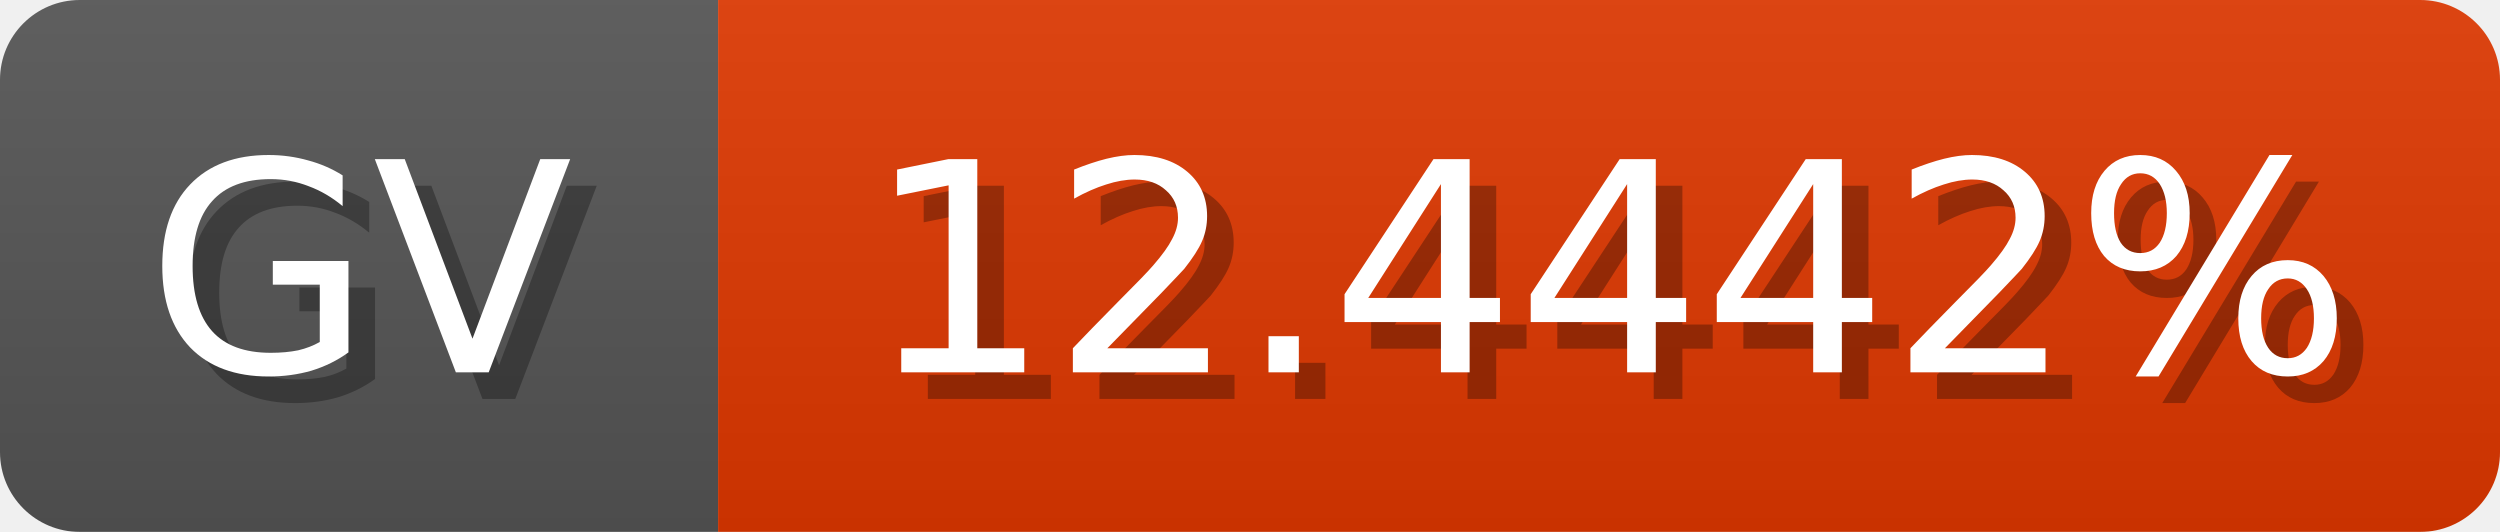
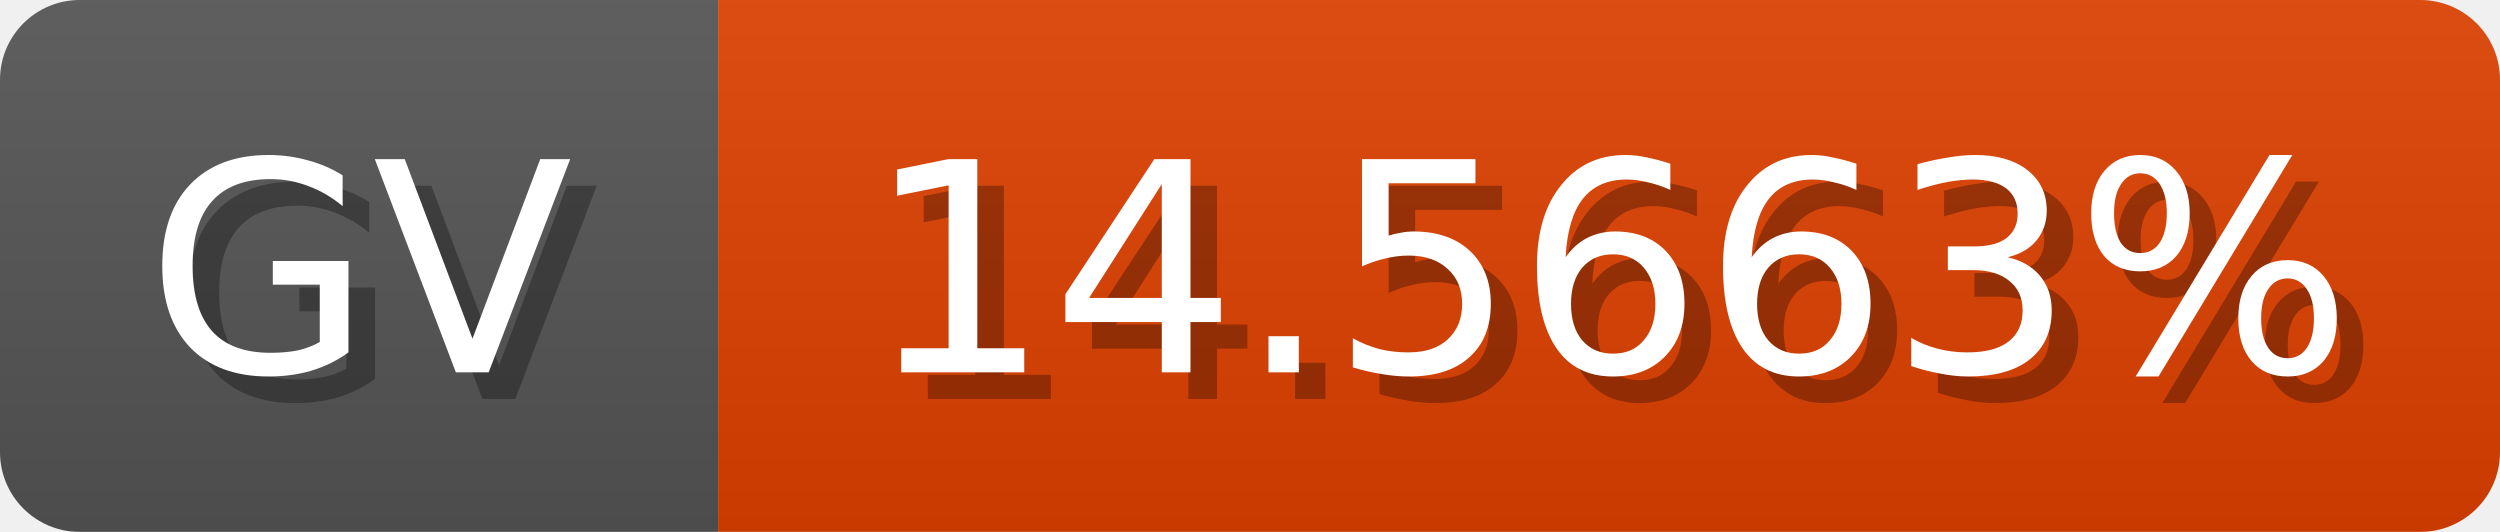
<svg xmlns="http://www.w3.org/2000/svg" width="94" height="20">
  <linearGradient id="b" x2="0" y2="100%">
    <stop offset="0" stop-color="#bbb" stop-opacity=".1" />
    <stop offset="1" stop-opacity=".1" />
  </linearGradient>
  <mask id="anybadge_1">
    <rect width="94" height="20" rx="3" fill="#fff" />
  </mask>
  <g mask="url(#anybadge_1)">
    <path fill="#555" d="M0 0h27v20H0z" />
-     <path fill="#e03800" d="M27 0h67v20H27z" />
+     <path fill="#e04100" d="M27 0h67v20H27z" />
    <path fill="url(#b)" d="M0 0h94v20H0z" />
  </g>
  <g fill="#fff" text-anchor="middle" font-family="DejaVu Sans,Verdana,Geneva,sans-serif" font-size="11">
    <text x="14.5" y="15" fill="#010101" fill-opacity=".3">GV</text>
    <text x="13.5" y="14">GV</text>
  </g>
  <g fill="#fff" text-anchor="middle" font-family="DejaVu Sans,Verdana,Geneva,sans-serif" font-size="11">
-     <text x="61.5" y="15" fill="#010101" fill-opacity=".3">12.4442%</text>
-     <text x="60.5" y="14">12.4442%</text>
+     <text x="61.5" y="15" fill="#010101" fill-opacity=".3">14.5663%</text>
+     <text x="60.5" y="14">14.5663%</text>
  </g>
</svg>
